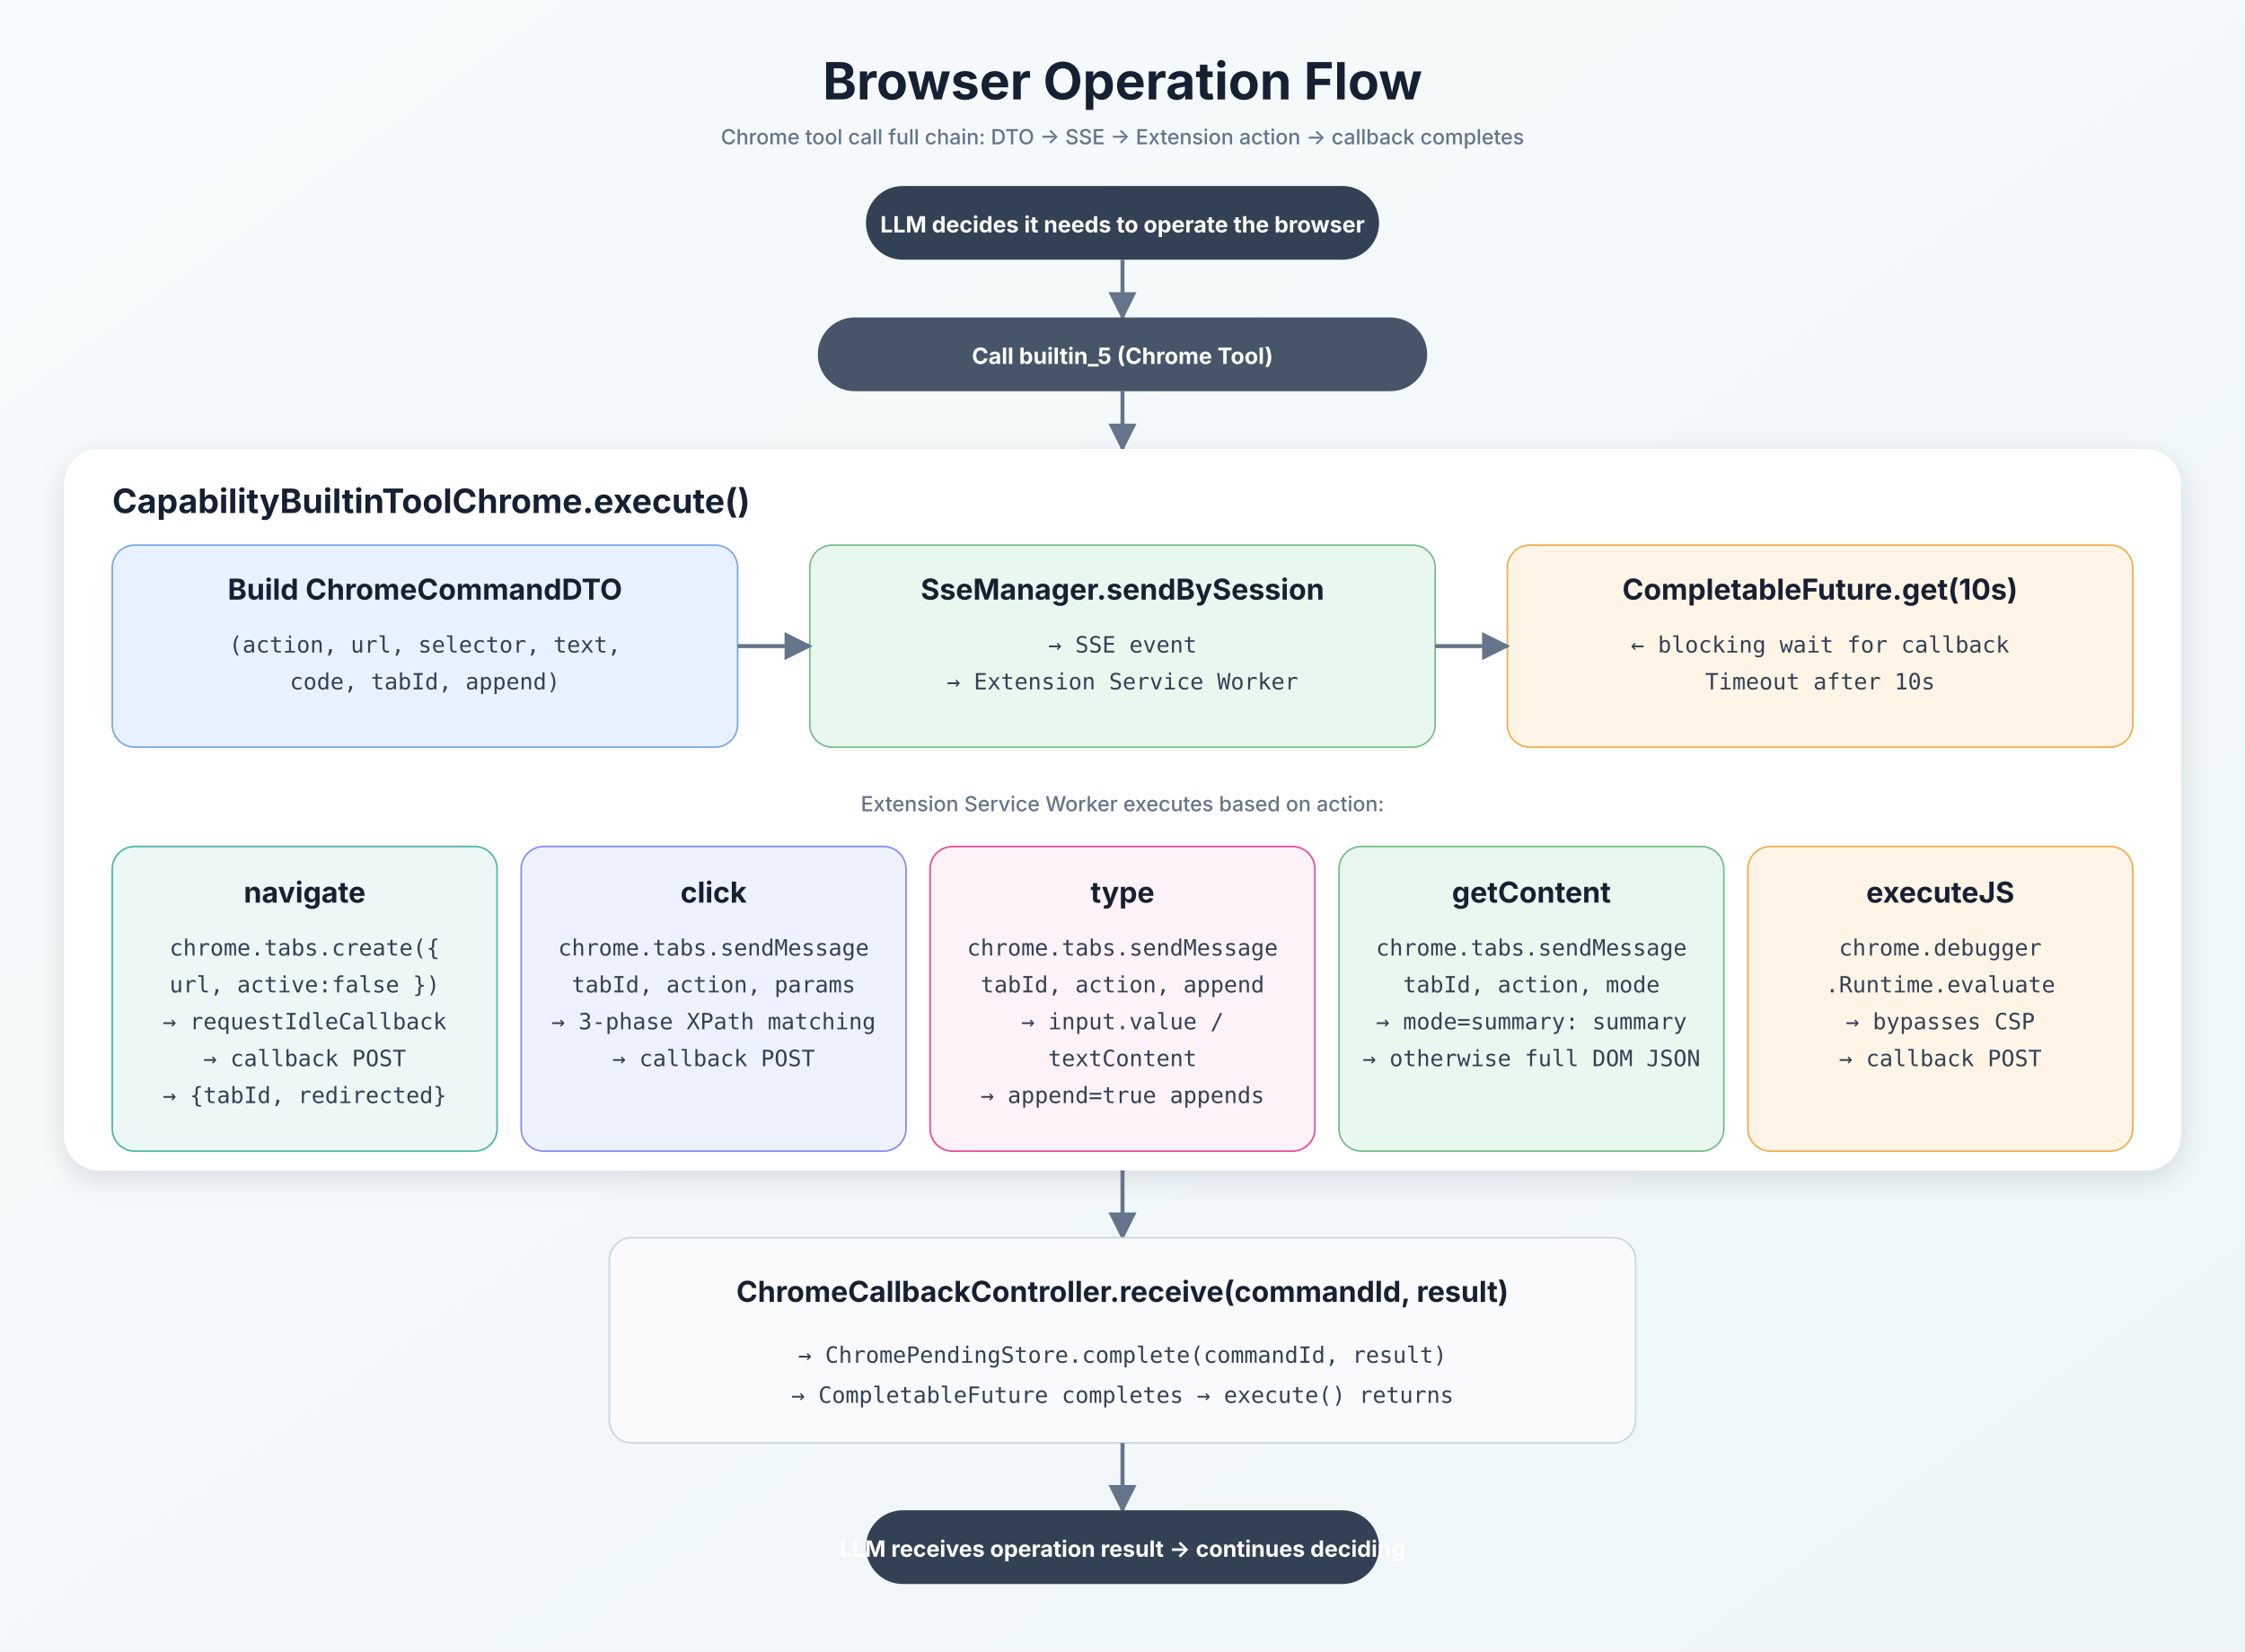
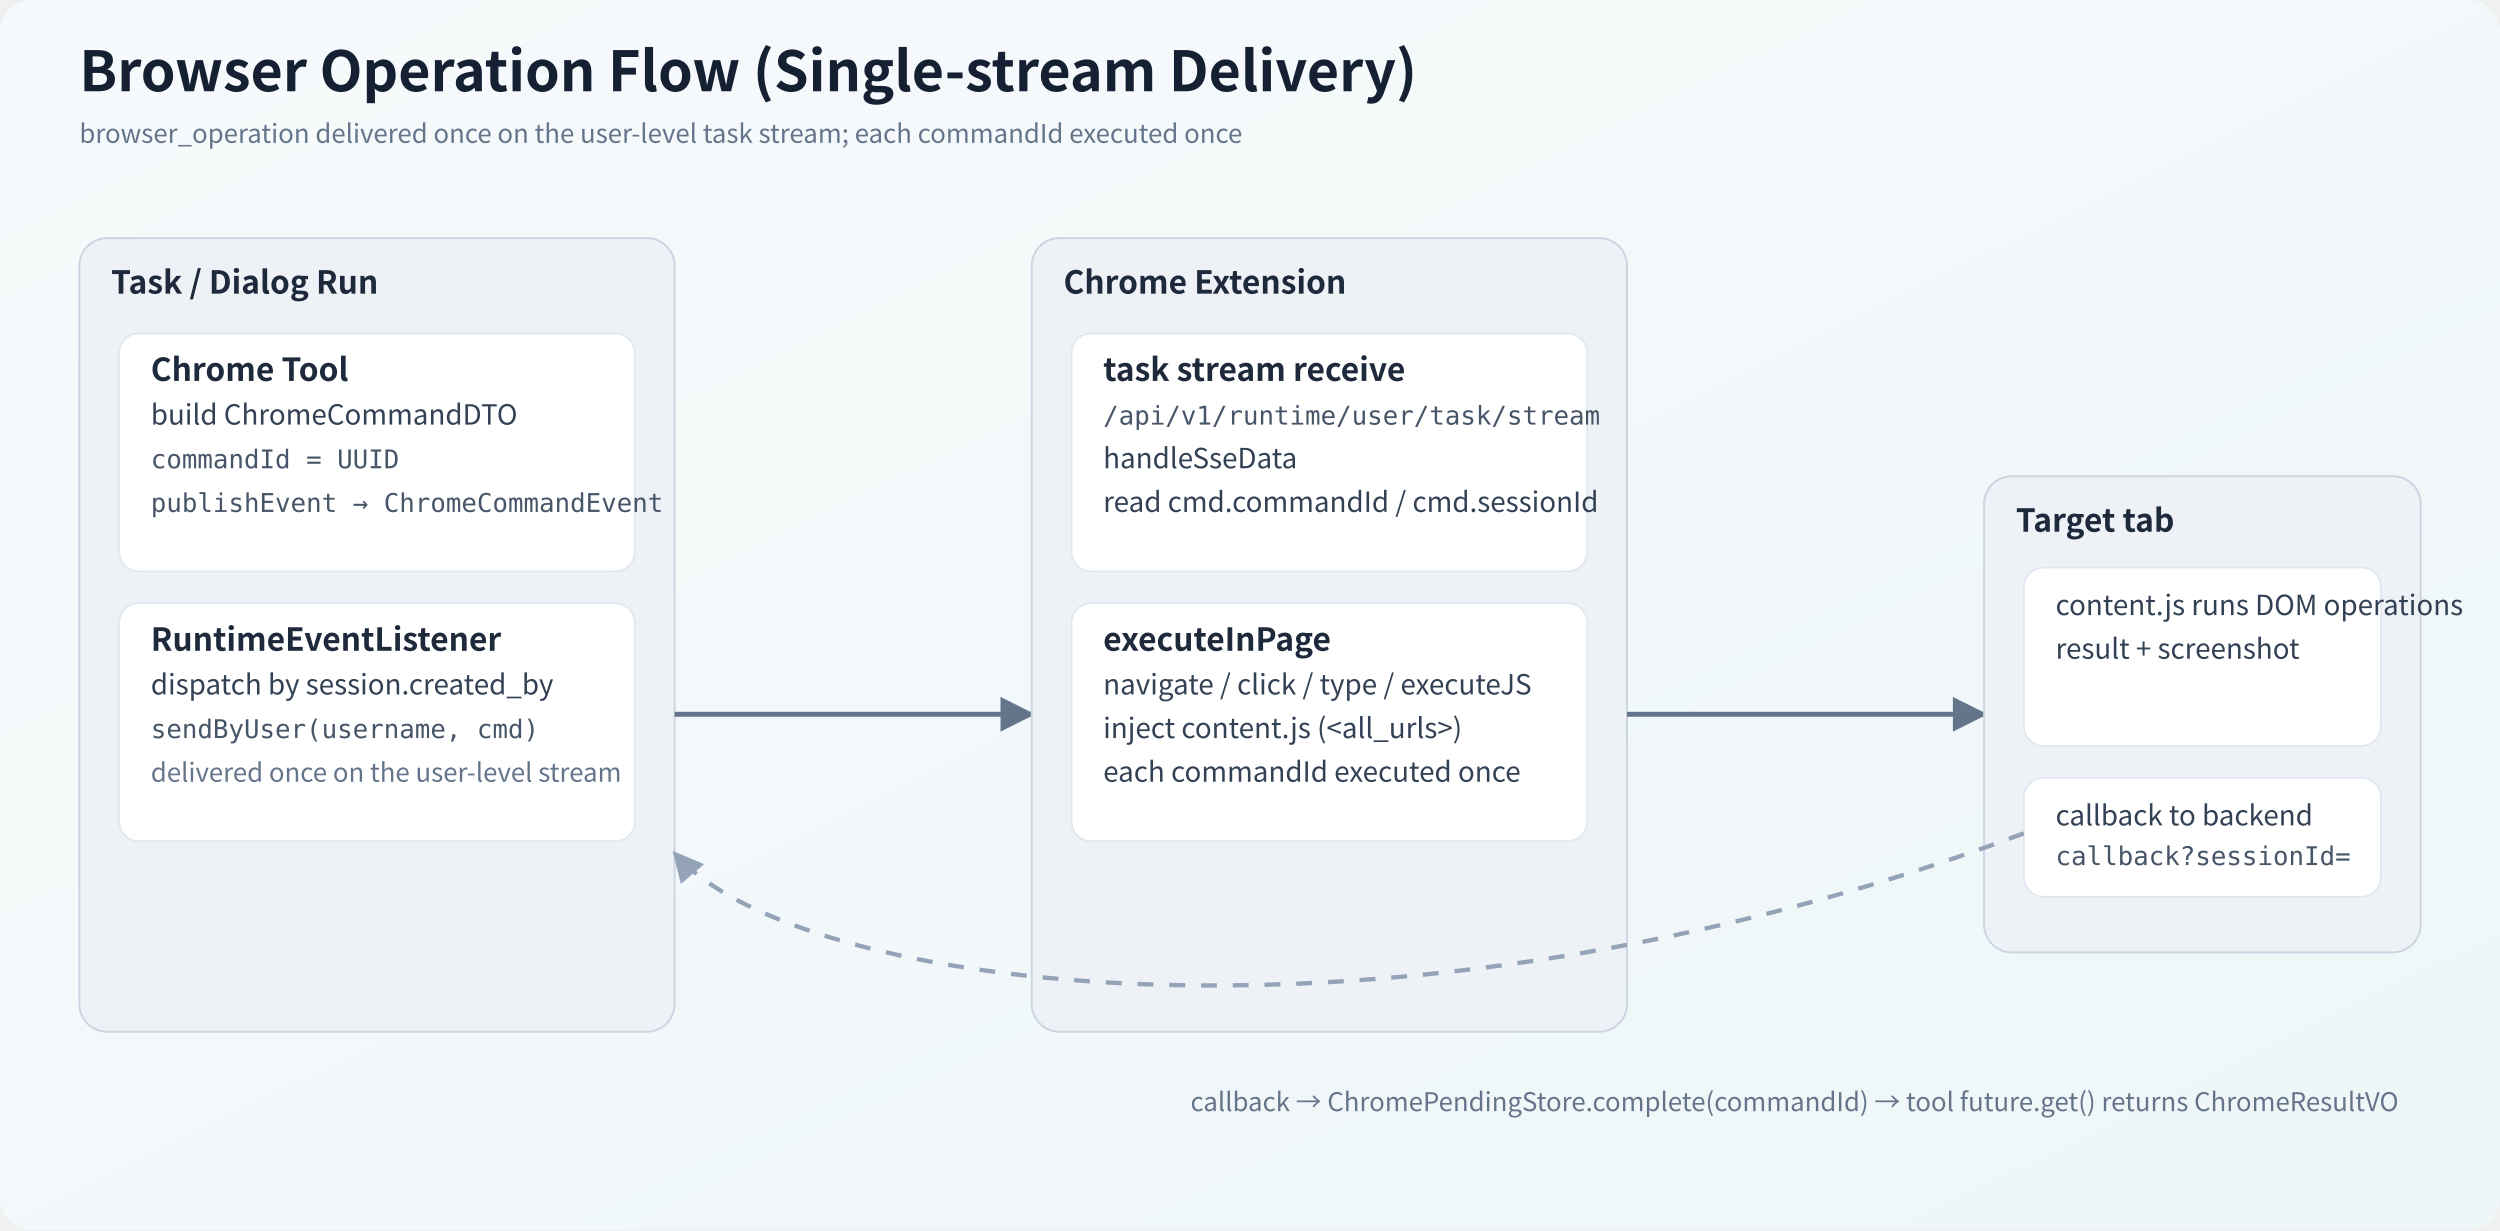
- <svg xmlns="http://www.w3.org/2000/svg" width="1400" height="1030" viewBox="0 0 1400 1030">
+ <svg xmlns="http://www.w3.org/2000/svg" width="1260" height="620" viewBox="0 0 1260 620">
  <defs>
    <linearGradient id="bg" x1="0" y1="0" x2="1" y2="1">
      <stop offset="0" stop-color="#f7fafc" />
      <stop offset="1" stop-color="#eef6f7" />
    </linearGradient>
    <filter id="shadow" x="-20%" y="-20%" width="140%" height="140%">
      <feDropShadow dx="0" dy="5" stdDeviation="8" flood-color="#1f2937" flood-opacity="0.12" />
    </filter>
    <style>
-       .title { font: 700 32px -apple-system,BlinkMacSystemFont,"Segoe UI","PingFang SC","Microsoft YaHei",sans-serif; fill:#162033; }
-       .layer-title { font: 700 21px -apple-system,BlinkMacSystemFont,"Segoe UI","PingFang SC","Microsoft YaHei",sans-serif; fill:#162033; }
-       .box-title { font: 700 18px -apple-system,BlinkMacSystemFont,"Segoe UI","PingFang SC","Microsoft YaHei",sans-serif; fill:#172033; }
-       .box-text { font: 400 15px -apple-system,BlinkMacSystemFont,"Segoe UI","PingFang SC","Microsoft YaHei",sans-serif; fill:#536273; }
-       .mono { font: 400 14px "SF Mono",Consolas,"Roboto Mono",monospace; fill:#334155; }
-       .small { font: 500 13px -apple-system,BlinkMacSystemFont,"Segoe UI","PingFang SC","Microsoft YaHei",sans-serif; fill:#64748b; }
-       .pill { font: 700 14px -apple-system,BlinkMacSystemFont,"Segoe UI","PingFang SC","Microsoft YaHei",sans-serif; fill:#fff; }
-       .code { font: 400 14px "SF Mono",Consolas,"Roboto Mono",monospace; fill:#1e293b; }
+       .title { font: 700 28px "Noto Sans CJK SC",-apple-system,BlinkMacSystemFont,"Segoe UI","PingFang SC","Microsoft YaHei",sans-serif; fill:#162033; }
+       .box-title { font: 700 16px "Noto Sans CJK SC",-apple-system,BlinkMacSystemFont,"Segoe UI","PingFang SC","Microsoft YaHei",sans-serif; fill:#1e293b; }
+       .box-text { font: 400 14px "Noto Sans CJK SC",-apple-system,BlinkMacSystemFont,"Segoe UI","PingFang SC","Microsoft YaHei",sans-serif; fill:#334155; }
+       .mono { font: 400 13px "SF Mono",Consolas,"Roboto Mono",monospace; fill:#475569; }
+       .small { font: 500 13px "Noto Sans CJK SC",-apple-system,BlinkMacSystemFont,"Segoe UI","PingFang SC","Microsoft YaHei",sans-serif; fill:#64748b; }
      .line { stroke:#64748b; stroke-width:2.5; fill:none; marker-end:url(#arrow); }
      .dash { stroke:#94a3b8; stroke-width:2.2; stroke-dasharray:8 8; fill:none; marker-end:url(#arrow2); }
-       .branch { stroke:#94a3b8; stroke-width:2.2; fill:none; }
    </style>
    <marker id="arrow" viewBox="0 0 10 10" refX="9" refY="5" markerWidth="7" markerHeight="7" orient="auto-start-reverse">
      <path d="M 0 0 L 10 5 L 0 10 z" fill="#64748b" />
    </marker>
    <marker id="arrow2" viewBox="0 0 10 10" refX="9" refY="5" markerWidth="7" markerHeight="7" orient="auto-start-reverse">
      <path d="M 0 0 L 10 5 L 0 10 z" fill="#94a3b8" />
    </marker>
  </defs>
-   <rect width="1400" height="1030" fill="url(#bg)" />
-   <text x="700" y="62" class="title" text-anchor="middle">Browser Operation Flow</text>
-   <text x="700" y="90" class="small" text-anchor="middle">Chrome tool call full chain: DTO → SSE → Extension action → callback completes</text>
-   <rect x="540" y="116" width="320" height="46" rx="23" fill="#334155" />
-   <text x="700" y="145" class="pill" text-anchor="middle">LLM decides it needs to operate the browser</text>
-   <path d="M700 162 L700 198" class="line" />
-   <rect x="510" y="198" width="380" height="46" rx="23" fill="#475569" />
-   <text x="700" y="227" class="pill" text-anchor="middle">Call builtin_5 (Chrome Tool)</text>
-   <path d="M700 244 L700 280" class="line" />
-   <rect x="40" y="280" width="1320" height="450" rx="22" fill="#ffffff" filter="url(#shadow)" />
-   <text x="70" y="320" class="layer-title">CapabilityBuiltinToolChrome.execute()</text>
-   <rect x="70" y="340" width="390" height="126" rx="14" fill="#e8f1ff" stroke="#7aa7e8" />
-   <text x="265" y="374" class="box-title" text-anchor="middle">Build ChromeCommandDTO</text>
-   <text x="265" y="407" class="mono" text-anchor="middle">(action, url, selector, text,</text>
-   <text x="265" y="430" class="mono" text-anchor="middle"> code, tabId, append)</text>
-   <rect x="505" y="340" width="390" height="126" rx="14" fill="#e9f8ef" stroke="#75bd88" />
-   <text x="700" y="374" class="box-title" text-anchor="middle">SseManager.sendBySession</text>
-   <text x="700" y="407" class="mono" text-anchor="middle">→ SSE event</text>
-   <text x="700" y="430" class="mono" text-anchor="middle">→ Extension Service Worker</text>
-   <rect x="940" y="340" width="390" height="126" rx="14" fill="#fff4e6" stroke="#f0ad4e" />
-   <text x="1135" y="374" class="box-title" text-anchor="middle">CompletableFuture.get(10s)</text>
-   <text x="1135" y="407" class="mono" text-anchor="middle">← blocking wait for callback</text>
-   <text x="1135" y="430" class="mono" text-anchor="middle">Timeout after 10s</text>
-   <path d="M460 403 L505 403" class="line" />
-   <path d="M895 403 L940 403" class="line" />
-   <text x="700" y="506" class="small" text-anchor="middle">Extension Service Worker executes based on action:</text>
-   <rect x="70" y="528" width="240" height="190" rx="14" fill="#edf7f6" stroke="#4db6ac" />
-   <text x="190" y="563" class="box-title" text-anchor="middle">navigate</text>
-   <text x="190" y="596" class="mono" text-anchor="middle">chrome.tabs.create({</text>
-   <text x="190" y="619" class="mono" text-anchor="middle">  url, active:false })</text>
-   <text x="190" y="642" class="mono" text-anchor="middle">→ requestIdleCallback</text>
-   <text x="190" y="665" class="mono" text-anchor="middle">→ callback POST</text>
-   <text x="190" y="688" class="mono" text-anchor="middle">→ {tabId, redirected}</text>
-   <rect x="325" y="528" width="240" height="190" rx="14" fill="#eef2ff" stroke="#818cf8" />
-   <text x="445" y="563" class="box-title" text-anchor="middle">click</text>
-   <text x="445" y="596" class="mono" text-anchor="middle">chrome.tabs.sendMessage</text>
-   <text x="445" y="619" class="mono" text-anchor="middle">  tabId, action, params</text>
-   <text x="445" y="642" class="mono" text-anchor="middle">→ 3-phase XPath matching</text>
-   <text x="445" y="665" class="mono" text-anchor="middle">→ callback POST</text>
-   <rect x="580" y="528" width="240" height="190" rx="14" fill="#fdf2f8" stroke="#ec4899" />
-   <text x="700" y="563" class="box-title" text-anchor="middle">type</text>
-   <text x="700" y="596" class="mono" text-anchor="middle">chrome.tabs.sendMessage</text>
-   <text x="700" y="619" class="mono" text-anchor="middle">  tabId, action, append</text>
-   <text x="700" y="642" class="mono" text-anchor="middle">→ input.value /</text>
-   <text x="700" y="665" class="mono" text-anchor="middle">  textContent</text>
-   <text x="700" y="688" class="mono" text-anchor="middle">→ append=true appends</text>
-   <rect x="835" y="528" width="240" height="190" rx="14" fill="#e9f8ef" stroke="#75bd88" />
-   <text x="955" y="563" class="box-title" text-anchor="middle">getContent</text>
-   <text x="955" y="596" class="mono" text-anchor="middle">chrome.tabs.sendMessage</text>
-   <text x="955" y="619" class="mono" text-anchor="middle">  tabId, action, mode</text>
-   <text x="955" y="642" class="mono" text-anchor="middle">→ mode=summary: summary</text>
-   <text x="955" y="665" class="mono" text-anchor="middle">→ otherwise full DOM JSON</text>
-   <rect x="1090" y="528" width="240" height="190" rx="14" fill="#fff4e6" stroke="#f0ad4e" />
-   <text x="1210" y="563" class="box-title" text-anchor="middle">executeJS</text>
-   <text x="1210" y="596" class="mono" text-anchor="middle">chrome.debugger</text>
-   <text x="1210" y="619" class="mono" text-anchor="middle">  .Runtime.evaluate</text>
-   <text x="1210" y="642" class="mono" text-anchor="middle">→ bypasses CSP</text>
-   <text x="1210" y="665" class="mono" text-anchor="middle">→ callback POST</text>
-   <path d="M700 730 L700 772" class="line" />
-   <rect x="380" y="772" width="640" height="128" rx="14" fill="#f8fafc" stroke="#cbd5e1" />
-   <text x="700" y="812" class="box-title" text-anchor="middle">ChromeCallbackController.receive(commandId, result)</text>
-   <text x="700" y="850" class="mono" text-anchor="middle">→ ChromePendingStore.complete(commandId, result)</text>
-   <text x="700" y="875" class="mono" text-anchor="middle">→ CompletableFuture completes → execute() returns</text>
-   <path d="M700 900 L700 942" class="line" />
-   <rect x="540" y="942" width="320" height="46" rx="23" fill="#334155" />
-   <text x="700" y="971" class="pill" text-anchor="middle">LLM receives operation result → continues deciding</text>
+   <rect x="0" y="0" width="1260" height="620" rx="16" fill="url(#bg)" />
+   <text x="40" y="46" class="title">Browser Operation Flow (Single-stream Delivery)</text>
+   <text x="40" y="72" class="small">browser_operation delivered once on the user-level task stream; each commandId executed once</text>
+   <g>
+     <rect x="40" y="120" width="300" height="400" rx="14" fill="#eef2f7" stroke="#cbd5e1" />
+     <text x="56" y="148" class="box-title">Task / Dialog Run</text>
+     <rect x="60" y="168" width="260" height="120" rx="10" fill="#ffffff" stroke="#e2e8f0" />
+     <text x="76" y="192" class="box-title">Chrome Tool</text>
+     <text x="76" y="214" class="box-text">build ChromeCommandDTO</text>
+     <text x="76" y="236" class="mono">commandId = UUID</text>
+     <text x="76" y="258" class="mono">publishEvent → ChromeCommandEvent</text>
+     <rect x="60" y="304" width="260" height="120" rx="10" fill="#ffffff" stroke="#e2e8f0" />
+     <text x="76" y="328" class="box-title">RuntimeEventListener</text>
+     <text x="76" y="350" class="box-text">dispatch by session.created_by</text>
+     <text x="76" y="372" class="mono">sendByUser(username, cmd)</text>
+     <text x="76" y="394" class="small">delivered once on the user-level stream</text>
+   </g>
+   <line x1="340" y1="360" x2="520" y2="360" class="line" />
+   <g>
+     <rect x="520" y="120" width="300" height="400" rx="14" fill="#eef2f7" stroke="#cbd5e1" />
+     <text x="536" y="148" class="box-title">Chrome Extension</text>
+     <rect x="540" y="168" width="260" height="120" rx="10" fill="#ffffff" stroke="#e2e8f0" />
+     <text x="556" y="192" class="box-title">task stream receive</text>
+     <text x="556" y="214" class="mono">/api/v1/runtime/user/task/stream</text>
+     <text x="556" y="236" class="box-text">handleSseData</text>
+     <text x="556" y="258" class="box-text">read cmd.commandId / cmd.sessionId</text>
+     <rect x="540" y="304" width="260" height="120" rx="10" fill="#ffffff" stroke="#e2e8f0" />
+     <text x="556" y="328" class="box-title">executeInPage</text>
+     <text x="556" y="350" class="box-text">navigate / click / type / executeJS</text>
+     <text x="556" y="372" class="box-text">inject content.js (&lt;all_urls&gt;)</text>
+     <text x="556" y="394" class="box-text">each commandId executed once</text>
+   </g>
+   <line x1="820" y1="360" x2="1000" y2="360" class="line" />
+   <g>
+     <rect x="1000" y="240" width="220" height="240" rx="14" fill="#eef2f7" stroke="#cbd5e1" />
+     <text x="1016" y="268" class="box-title">Target tab</text>
+     <rect x="1020" y="286" width="180" height="90" rx="10" fill="#ffffff" stroke="#e2e8f0" />
+     <text x="1036" y="310" class="box-text">content.js runs DOM operations</text>
+     <text x="1036" y="332" class="box-text">result + screenshot</text>
+     <rect x="1020" y="392" width="180" height="60" rx="10" fill="#ffffff" stroke="#e2e8f0" />
+     <text x="1036" y="416" class="box-text">callback to backend</text>
+     <text x="1036" y="436" class="mono">callback?sessionId=</text>
+   </g>
+   <path d="M 1020 420 C 700 540, 400 500, 340 430" class="dash" />
+   <text x="600" y="560" class="small">callback → ChromePendingStore.complete(commandId) → tool future.get() returns ChromeResultVO</text>
</svg>
